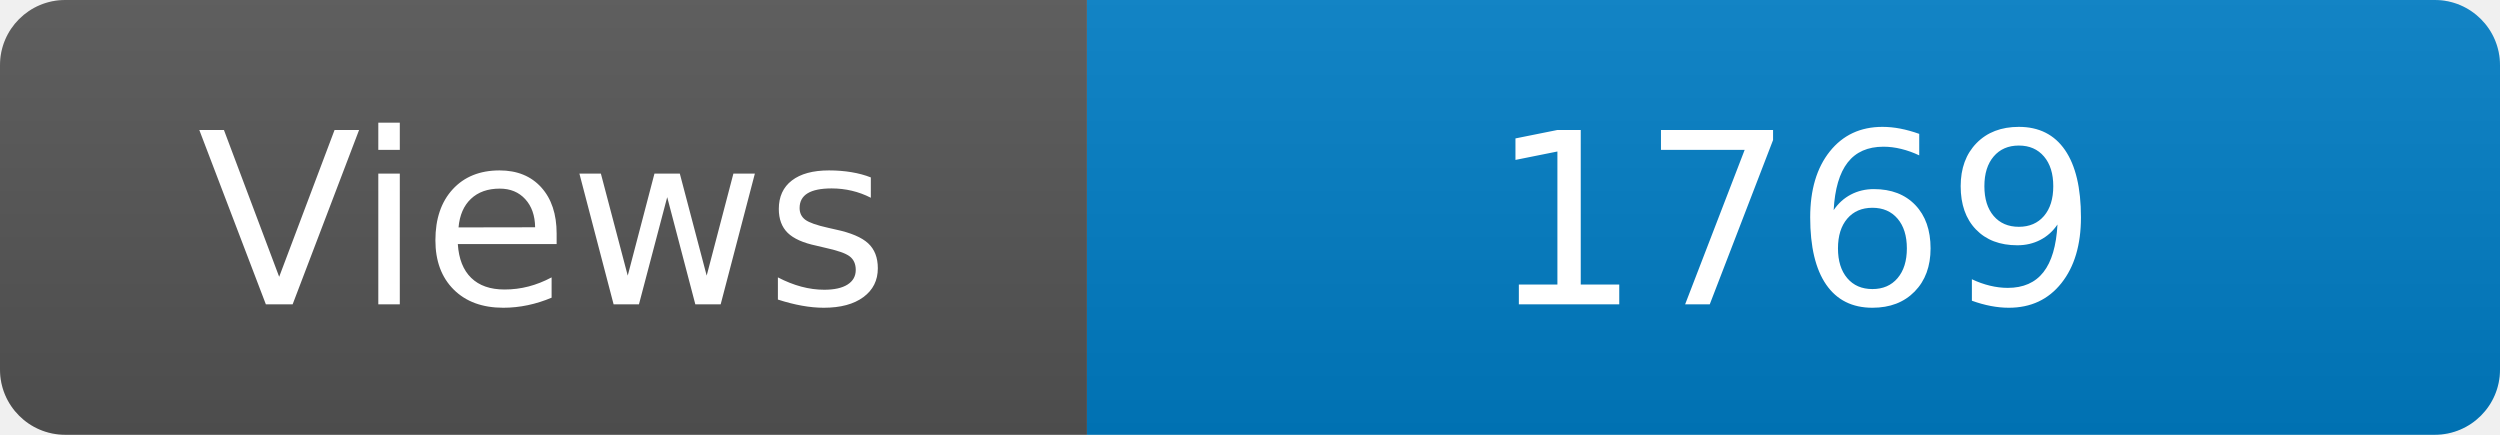
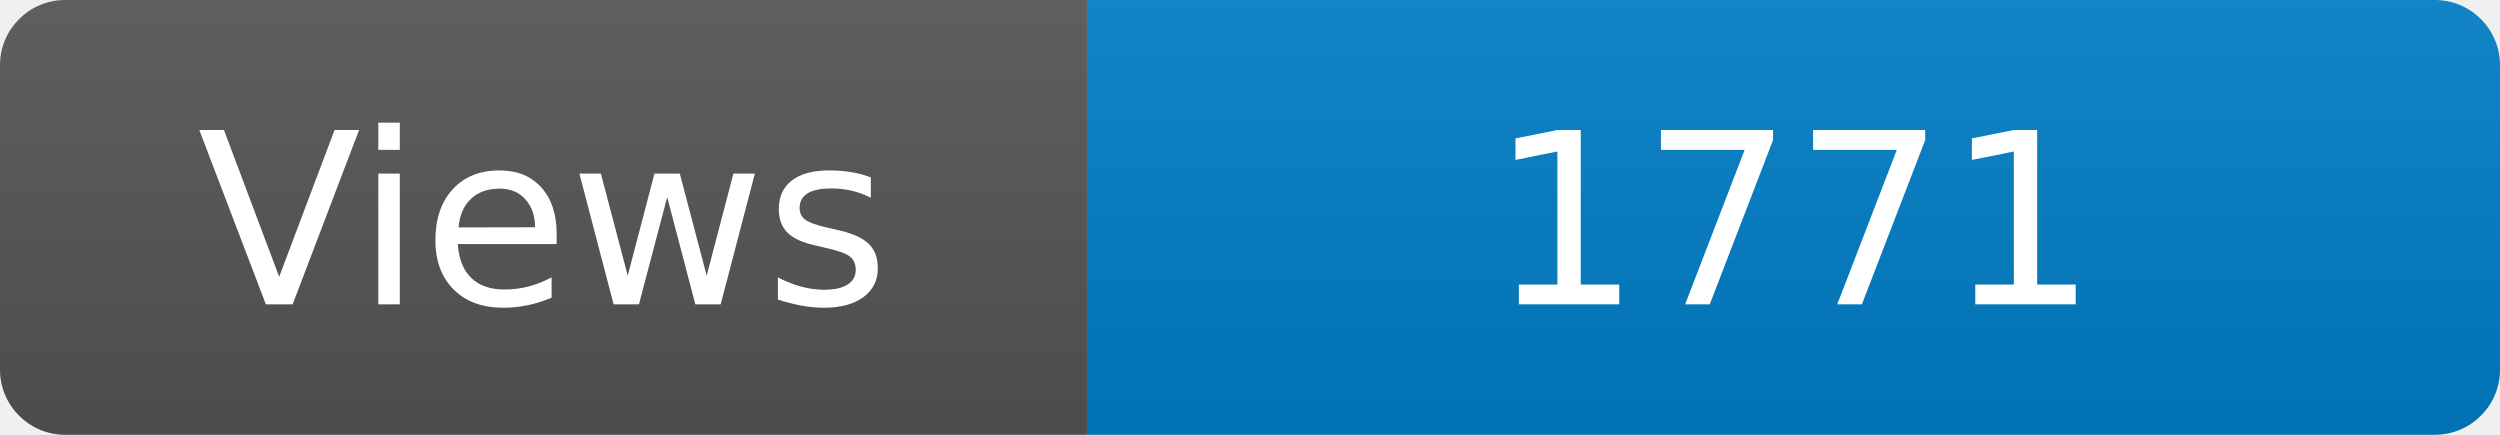
<svg xmlns="http://www.w3.org/2000/svg" width="115" height="20" role="img" aria-label="Maintained?: yes">
  <linearGradient id="s" x2="0" y2="100%">
    <stop offset="0" stop-color="#bbb" stop-opacity=".1" />
    <stop offset="1" stop-opacity=".1" />
  </linearGradient>
  <clipPath id="r">
    <rect width="115" height="20" rx="3" fill="#fff" />
  </clipPath>
  <g clip-path="url(#r)">
    <rect width="50" height="20" fill="#555" />
    <rect x="50" width="160" height="20" fill="#007ec6" />
    <rect width="115" height="20" fill="url(#s)" />
  </g>
  <g fill="#fff" text-anchor="middle" font-family="Verdana,Geneva,DejaVu Sans,sans-serif" font-size="110">
    <text x="250" y="140" transform="scale(.1)" fill="#fff">Views</text>
-     <text x="825" y="140" transform="scale(.1)" fill="#fff">1769</text>
+     <text x="825" y="140" transform="scale(.1)" fill="#fff">1771</text>
  </g>
</svg>
